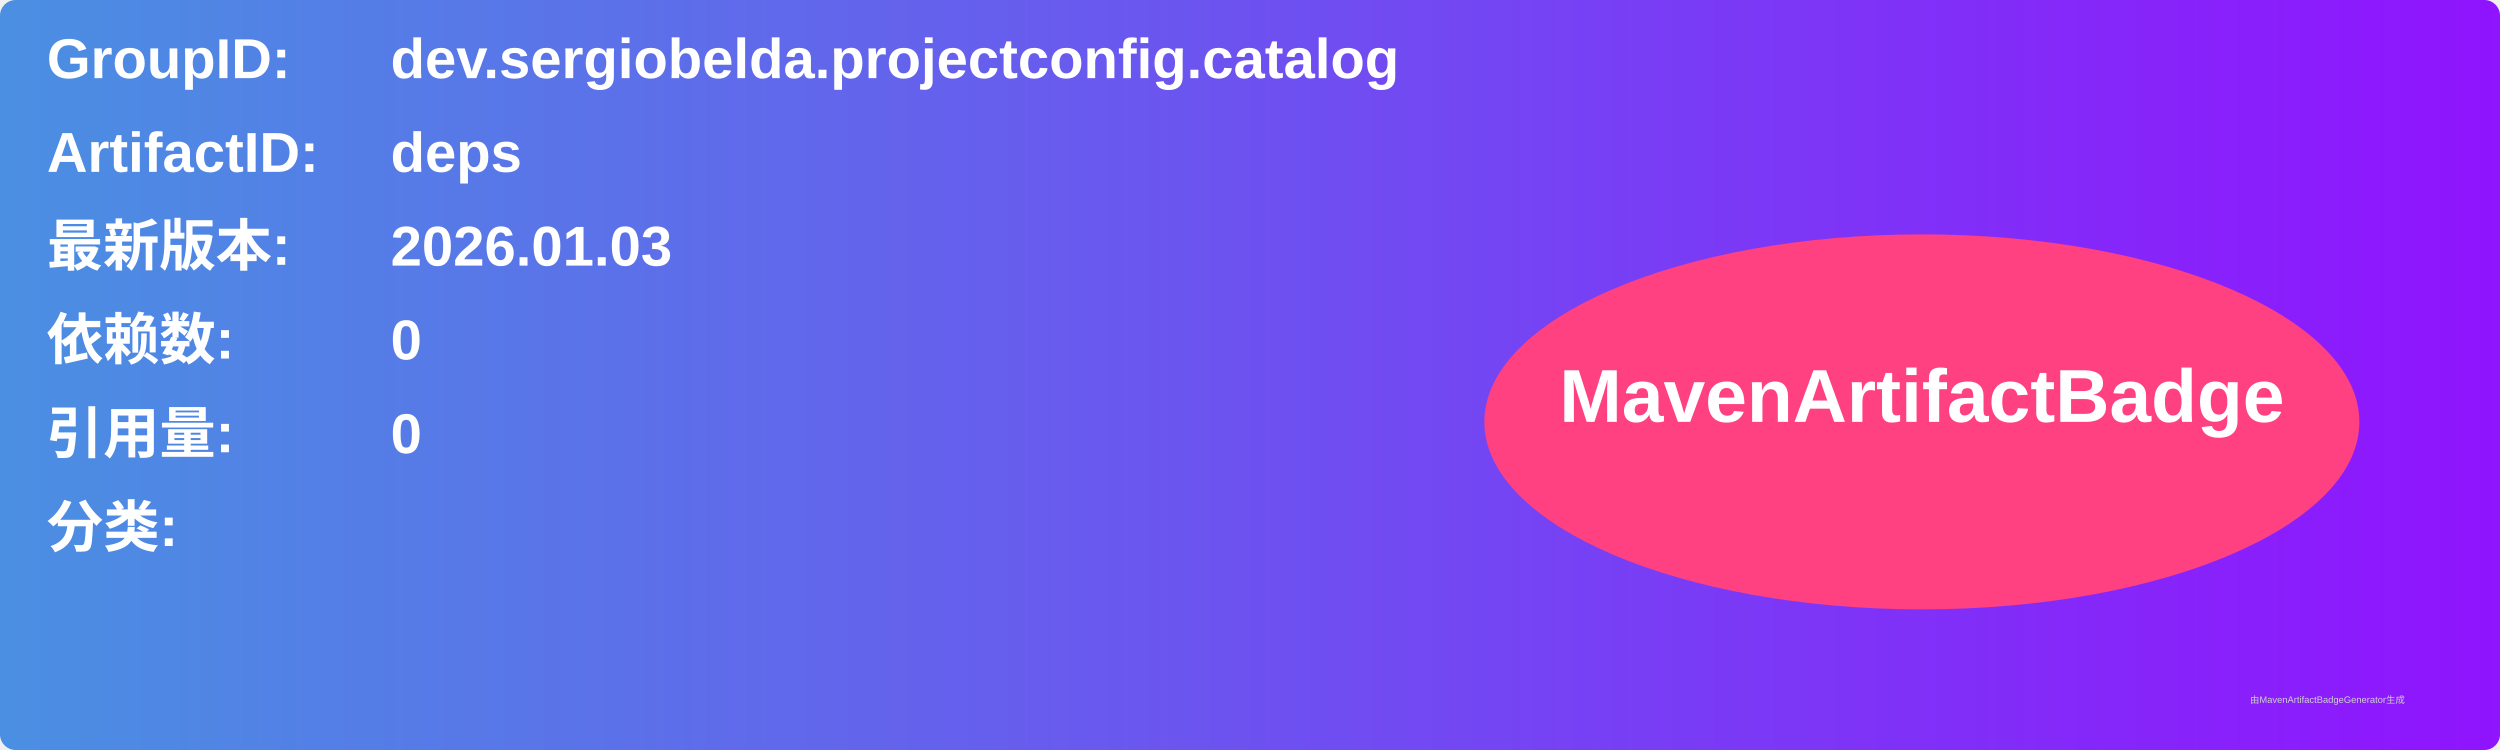
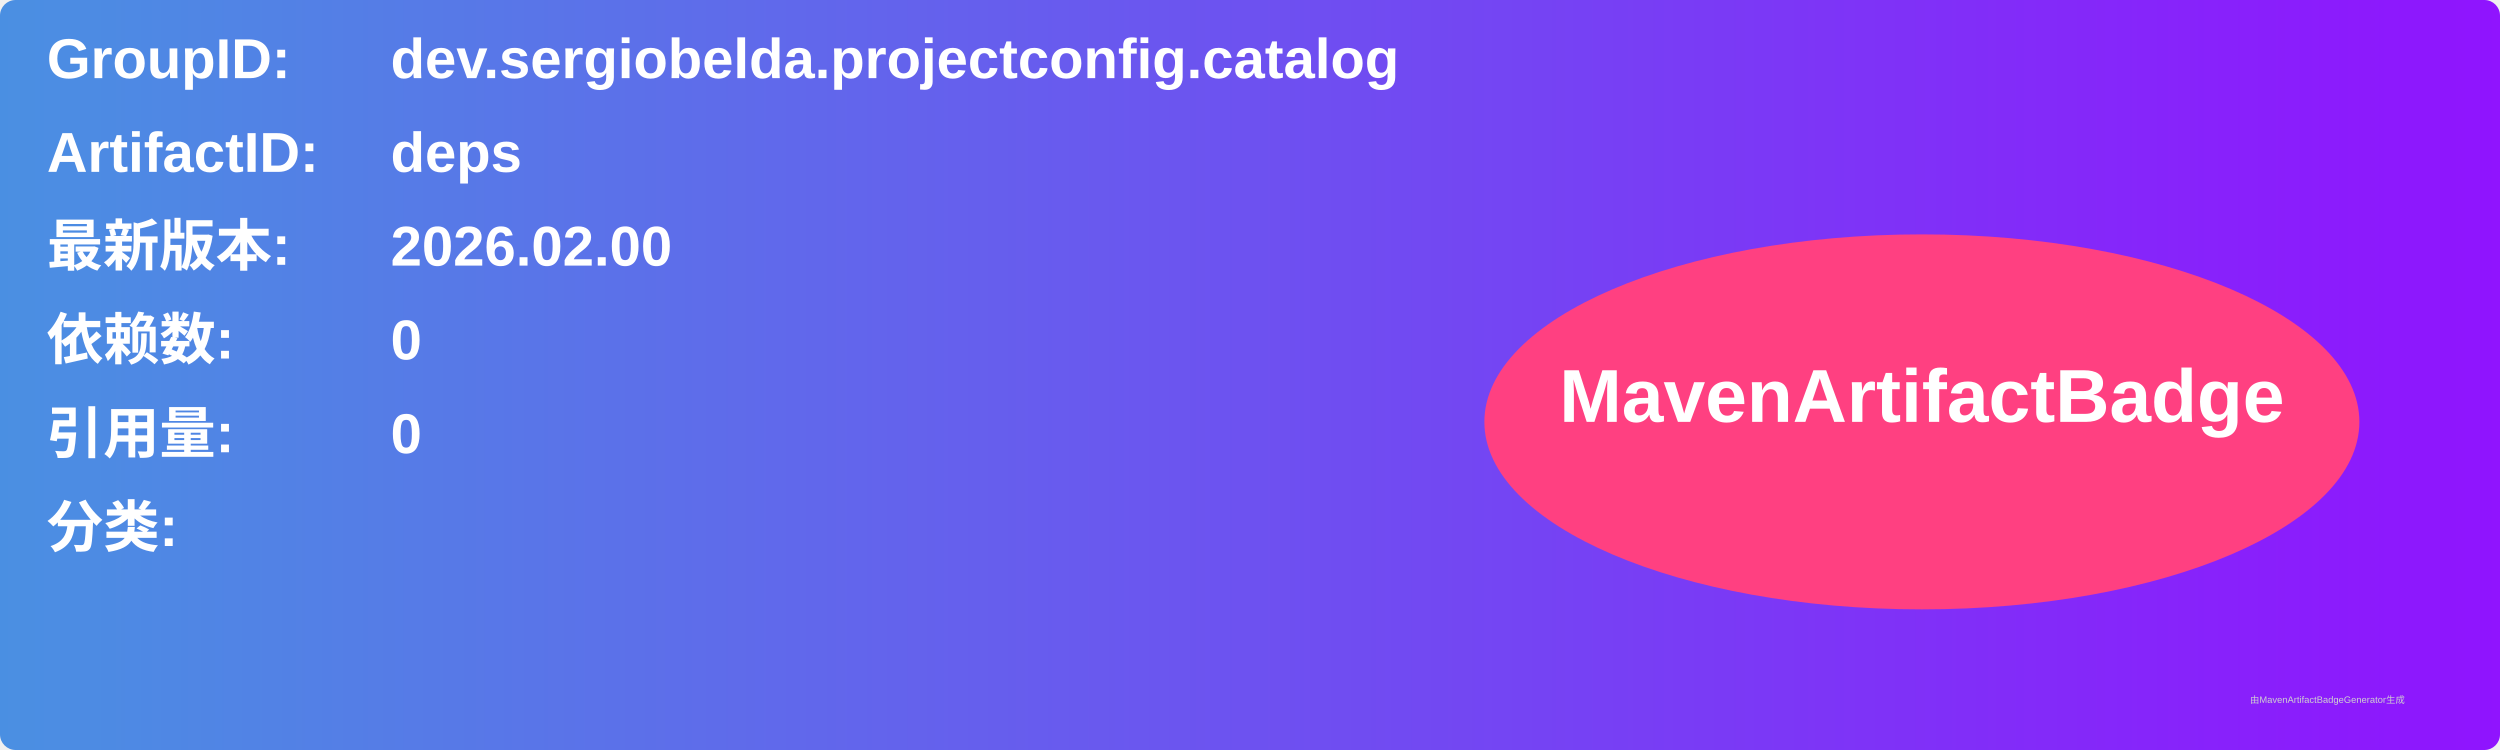
<svg xmlns="http://www.w3.org/2000/svg" width="800" height="240" viewBox="0 0 800 240">
  <linearGradient id="grad" x1="0%" y1="0%" x2="100%" y2="0%">
    <stop offset="0%" stop-color="#4a90e2" />
    <stop offset="100%" stop-color="#9013fe" />
  </linearGradient>
  <rect width="100%" height="100%" rx="5" ry="5" fill="url(#grad)" />
  <g transform="translate(15, 15)">
    <text x="0" y="10" font-family="Arial" font-size="18" fill="white" font-weight="bold" width="260">GroupID:</text>
    <text x="110" y="10" font-family="Arial" font-size="18" fill="white" font-weight="bold" width="460">dev.sergiobelda.projectconfig.catalog</text>
    <text x="0" y="40" font-family="Arial" font-size="18" fill="white" font-weight="bold" width="260">ArtifactID:</text>
    <text x="110" y="40" font-family="Arial" font-size="18" fill="white" font-weight="bold" width="460">deps</text>
    <text x="0" y="70" font-family="Arial" font-size="18" fill="white" font-weight="bold">最新版本:</text>
    <text x="110" y="70" font-family="Arial" font-size="18" fill="white" font-weight="bold">
-       <tspan font-weight="bold">2026.01.03</tspan>
+       <tspan font-weight="bold">2026.02.00</tspan>
    </text>
    <text x="0" y="100" font-family="Arial" font-size="18" fill="white" font-weight="bold">依赖数: </text>
    <text x="110" y="100" font-family="Arial" font-size="18" fill="white">
      <tspan font-weight="bold">0</tspan>
    </text>
    <text x="0" y="130" font-family="Arial" font-size="18" fill="white" font-weight="bold">引用量: </text>
    <text x="110" y="130" font-family="Arial" font-size="18" fill="white">
      <tspan font-weight="bold">0</tspan>
    </text>
    <text x="0" y="160" font-family="Arial" font-size="18" fill="white" font-weight="bold">分类:</text>
    <text x="10" y="190" font-family="Arial" font-size="10" fill="white">
      <tspan font-weight="bold" />
    </text>
    <ellipse cx="600" cy="120" rx="140" ry="60" fill="#ff4081" />
    <text x="600" y="120" text-anchor="middle" font-family="Arial" font-size="24" fill="white" font-weight="bold">MavenArtifactBadge</text>
  </g>
  <text x="720" y="225" font-family="Arial" font-size="3" fill="#d0d0d0">由MavenArtifactBadgeGenerator生成</text>
</svg>
